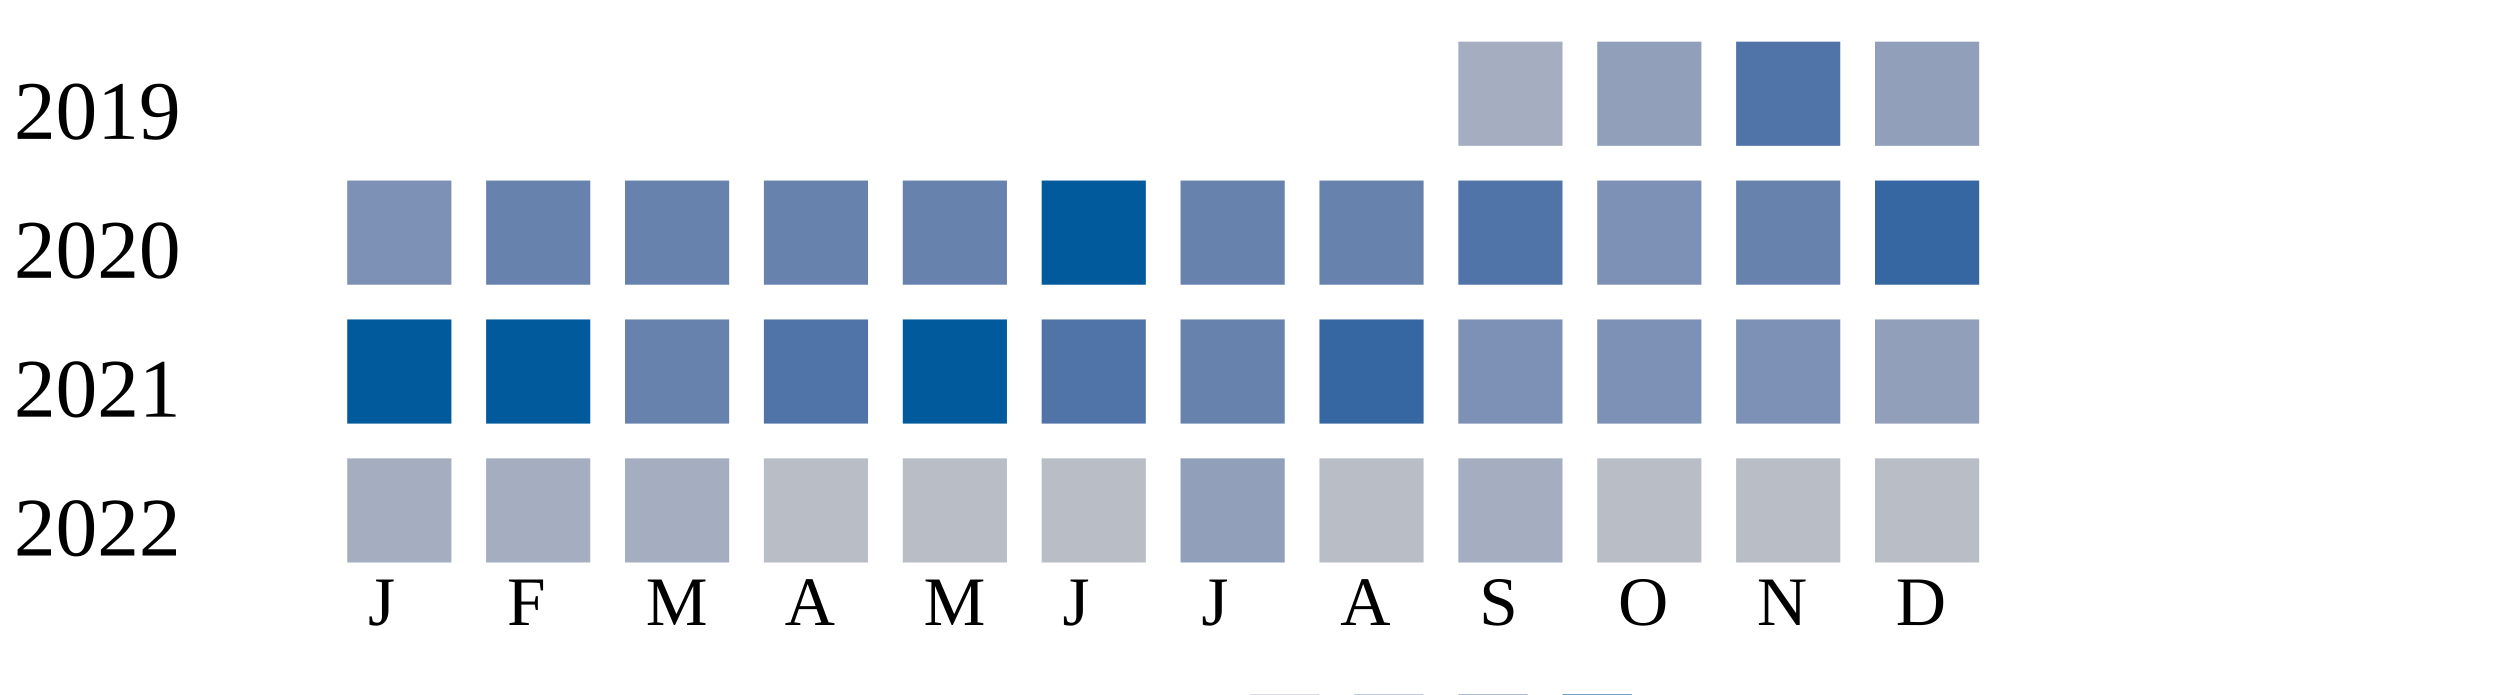
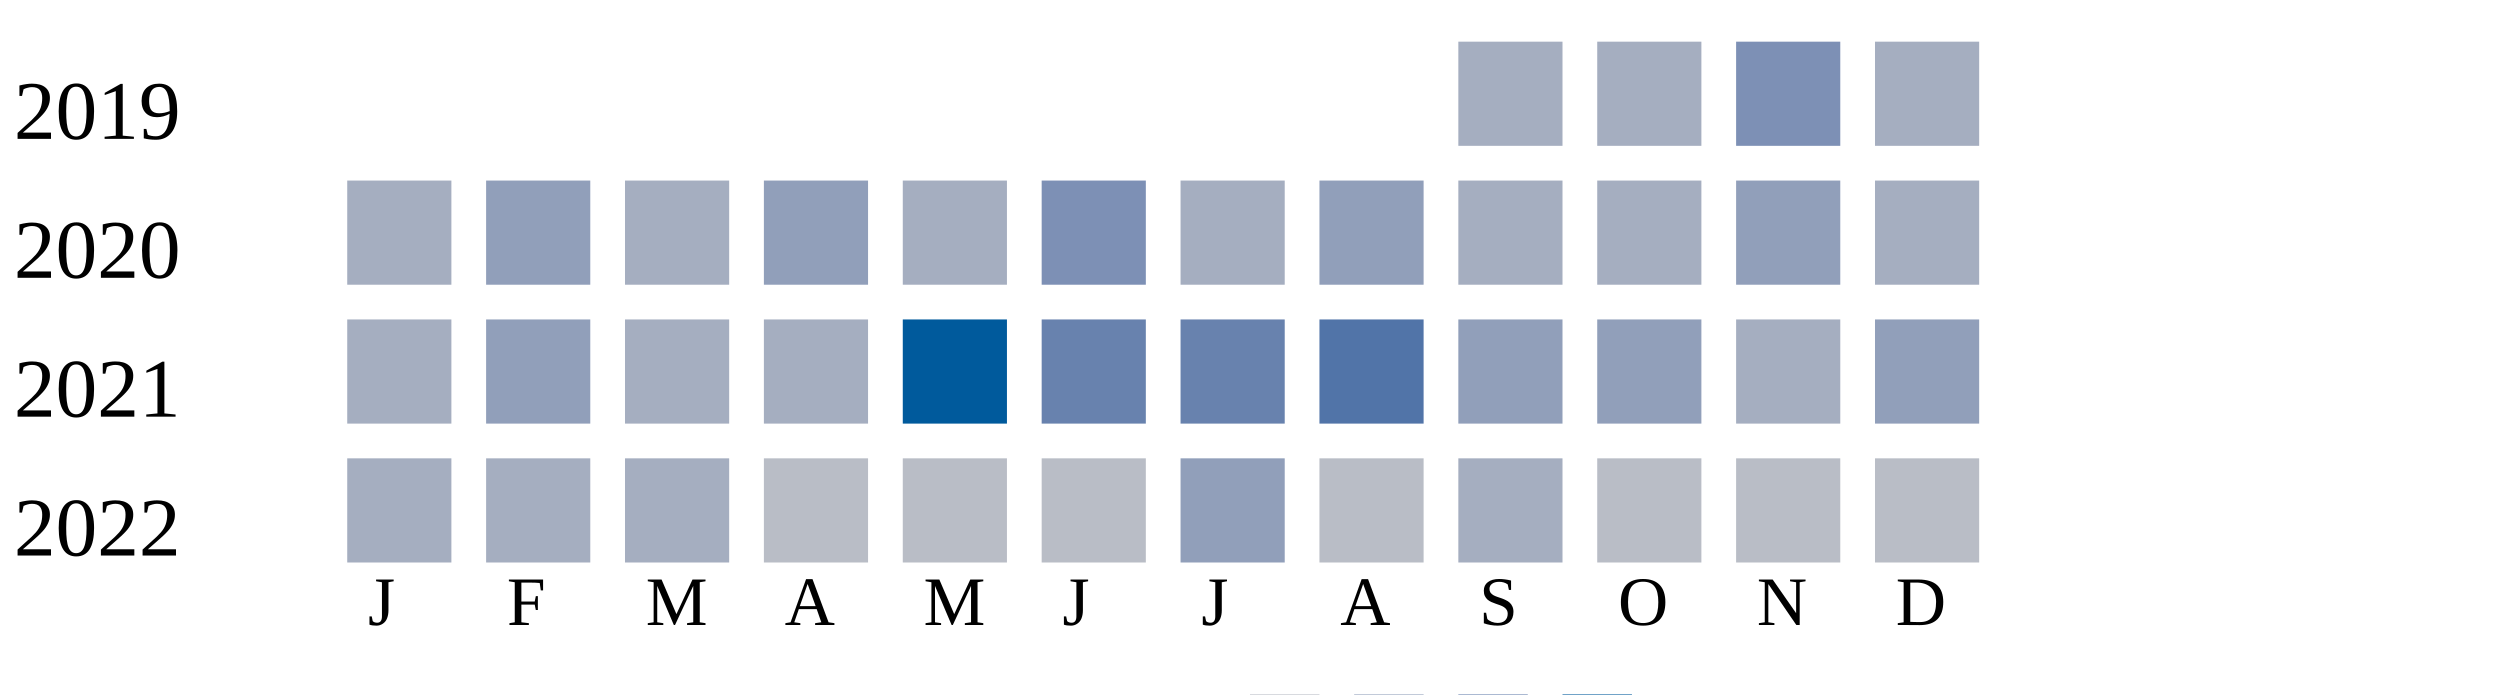
<svg xmlns="http://www.w3.org/2000/svg" width="360" height="100">
  <g transform="translate(0 0)">
    <text x="2" y="20">2019</text>
    <rect x="210" y="6" width="15" height="15" fill="#a5aec0" />
-     <rect x="230" y="6" width="15" height="15" fill="#919fba" />
-     <rect x="250" y="6" width="15" height="15" fill="#5174a8" />
-     <rect x="270" y="6" width="15" height="15" fill="#919fba" />
+     <rect x="230" y="6" width="15" height="15" fill="#a5aec0" />
+     <rect x="250" y="6" width="15" height="15" fill="#7d90b5" />
+     <rect x="270" y="6" width="15" height="15" fill="#a5aec0" />
  </g>
  <g transform="translate(0 20)">
    <text x="2" y="20">2020</text>
-     <rect x="50" y="6" width="15" height="15" fill="#7d90b5" />
-     <rect x="70" y="6" width="15" height="15" fill="#6882ae" />
-     <rect x="90" y="6" width="15" height="15" fill="#6882ae" />
-     <rect x="110" y="6" width="15" height="15" fill="#6882ae" />
-     <rect x="130" y="6" width="15" height="15" fill="#6882ae" />
-     <rect x="150" y="6" width="15" height="15" fill="#005a9c" />
-     <rect x="170" y="6" width="15" height="15" fill="#6882ae" />
-     <rect x="190" y="6" width="15" height="15" fill="#6882ae" />
-     <rect x="210" y="6" width="15" height="15" fill="#5174a8" />
-     <rect x="230" y="6" width="15" height="15" fill="#7d90b5" />
-     <rect x="250" y="6" width="15" height="15" fill="#6882ae" />
-     <rect x="270" y="6" width="15" height="15" fill="#3667a2" />
+     <rect x="50" y="6" width="15" height="15" fill="#a5aec0" />
+     <rect x="70" y="6" width="15" height="15" fill="#919fba" />
+     <rect x="90" y="6" width="15" height="15" fill="#a5aec0" />
+     <rect x="110" y="6" width="15" height="15" fill="#919fba" />
+     <rect x="130" y="6" width="15" height="15" fill="#a5aec0" />
+     <rect x="150" y="6" width="15" height="15" fill="#7d90b5" />
+     <rect x="170" y="6" width="15" height="15" fill="#a5aec0" />
+     <rect x="190" y="6" width="15" height="15" fill="#919fba" />
+     <rect x="210" y="6" width="15" height="15" fill="#a5aec0" />
+     <rect x="230" y="6" width="15" height="15" fill="#a5aec0" />
+     <rect x="250" y="6" width="15" height="15" fill="#919fba" />
+     <rect x="270" y="6" width="15" height="15" fill="#a5aec0" />
  </g>
  <g transform="translate(0 40)">
    <text x="2" y="20">2021</text>
-     <rect x="50" y="6" width="15" height="15" fill="#005a9c" />
-     <rect x="70" y="6" width="15" height="15" fill="#005a9c" />
-     <rect x="90" y="6" width="15" height="15" fill="#6882ae" />
-     <rect x="110" y="6" width="15" height="15" fill="#5174a8" />
+     <rect x="50" y="6" width="15" height="15" fill="#a5aec0" />
+     <rect x="70" y="6" width="15" height="15" fill="#919fba" />
+     <rect x="90" y="6" width="15" height="15" fill="#a5aec0" />
+     <rect x="110" y="6" width="15" height="15" fill="#a5aec0" />
    <rect x="130" y="6" width="15" height="15" fill="#005a9c" />
-     <rect x="150" y="6" width="15" height="15" fill="#5174a8" />
+     <rect x="150" y="6" width="15" height="15" fill="#6882ae" />
    <rect x="170" y="6" width="15" height="15" fill="#6882ae" />
-     <rect x="190" y="6" width="15" height="15" fill="#3667a2" />
-     <rect x="210" y="6" width="15" height="15" fill="#7d90b5" />
-     <rect x="230" y="6" width="15" height="15" fill="#7d90b5" />
-     <rect x="250" y="6" width="15" height="15" fill="#7d90b5" />
+     <rect x="190" y="6" width="15" height="15" fill="#5174a8" />
+     <rect x="210" y="6" width="15" height="15" fill="#919fba" />
+     <rect x="230" y="6" width="15" height="15" fill="#919fba" />
+     <rect x="250" y="6" width="15" height="15" fill="#a5aec0" />
    <rect x="270" y="6" width="15" height="15" fill="#919fba" />
  </g>
  <g transform="translate(0 60)">
    <text x="2" y="20">2022</text>
    <rect x="50" y="6" width="15" height="15" fill="#a5aec0" />
    <rect x="70" y="6" width="15" height="15" fill="#a5aec0" />
    <rect x="90" y="6" width="15" height="15" fill="#a5aec0" />
    <rect x="110" y="6" width="15" height="15" fill="#b9bdc6" />
    <rect x="130" y="6" width="15" height="15" fill="#b9bdc6" />
    <rect x="150" y="6" width="15" height="15" fill="#b9bdc6" />
    <rect x="170" y="6" width="15" height="15" fill="#919fba" />
    <rect x="190" y="6" width="15" height="15" fill="#b9bdc6" />
    <rect x="210" y="6" width="15" height="15" fill="#a5aec0" />
    <rect x="230" y="6" width="15" height="15" fill="#b9bdc6" />
    <rect x="250" y="6" width="15" height="15" fill="#b9bdc6" />
    <rect x="270" y="6" width="15" height="15" fill="#b9bdc6" />
  </g>
  <text style="font-size: 10px; text-align: center" x="53" y="90">J</text>
  <text style="font-size: 10px; text-align: center" x="73" y="90">F</text>
  <text style="font-size: 10px; text-align: center" x="93" y="90">M</text>
  <text style="font-size: 10px; text-align: center" x="113" y="90">A</text>
  <text style="font-size: 10px; text-align: center" x="133" y="90">M</text>
  <text style="font-size: 10px; text-align: center" x="153" y="90">J</text>
  <text style="font-size: 10px; text-align: center" x="173" y="90">J</text>
  <text style="font-size: 10px; text-align: center" x="193" y="90">A</text>
  <text style="font-size: 10px; text-align: center" x="213" y="90">S</text>
  <text style="font-size: 10px; text-align: center" x="233" y="90">O</text>
  <text style="font-size: 10px; text-align: center" x="253" y="90">N</text>
  <text style="font-size: 10px; text-align: center" x="273" y="90">D</text>
  <text style="font-size: 10px;" x="155" y="109">Less</text>
  <rect fill="#b9bdc6" width="10" height="10" x="180" y="100" />
  <rect fill="#919fba" width="10" height="10" x="195" y="100" />
  <rect fill="#6882ae" width="10" height="10" x="210" y="100" />
  <rect fill="#005a9c" width="10" height="10" x="225" y="100" />
  <text x="240" y="109" style="font-size: 10px;">More</text>
</svg>
